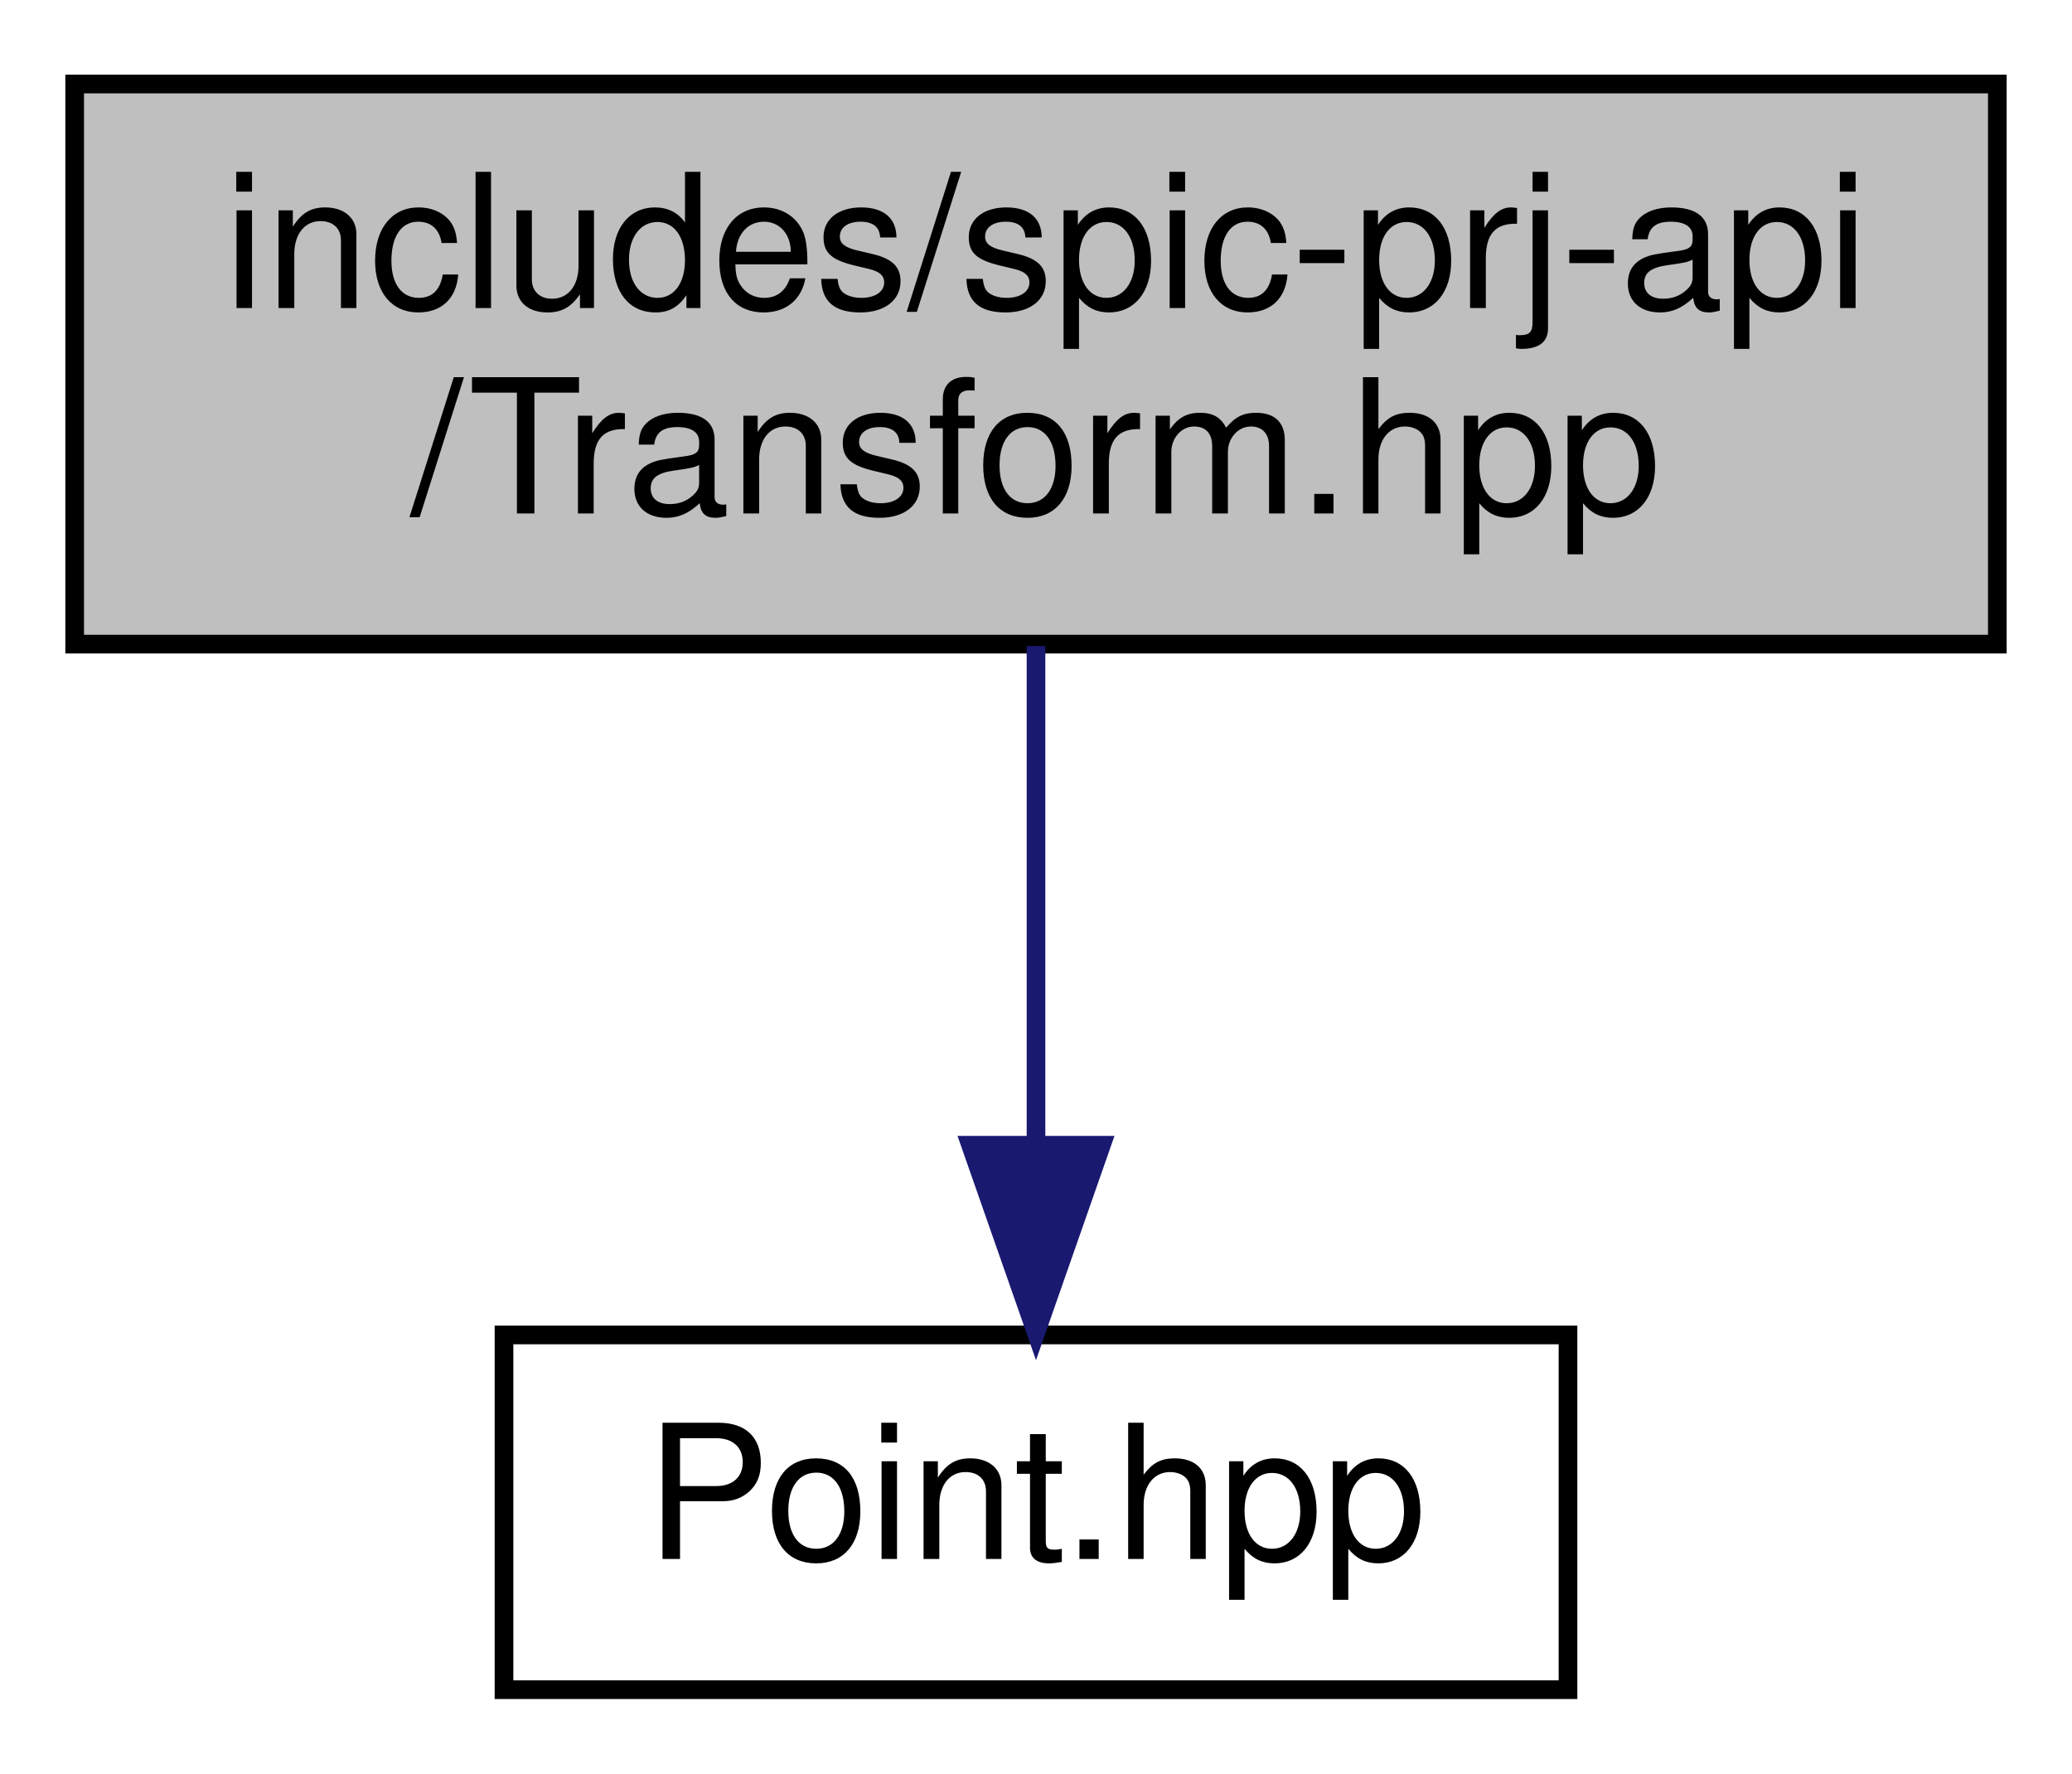
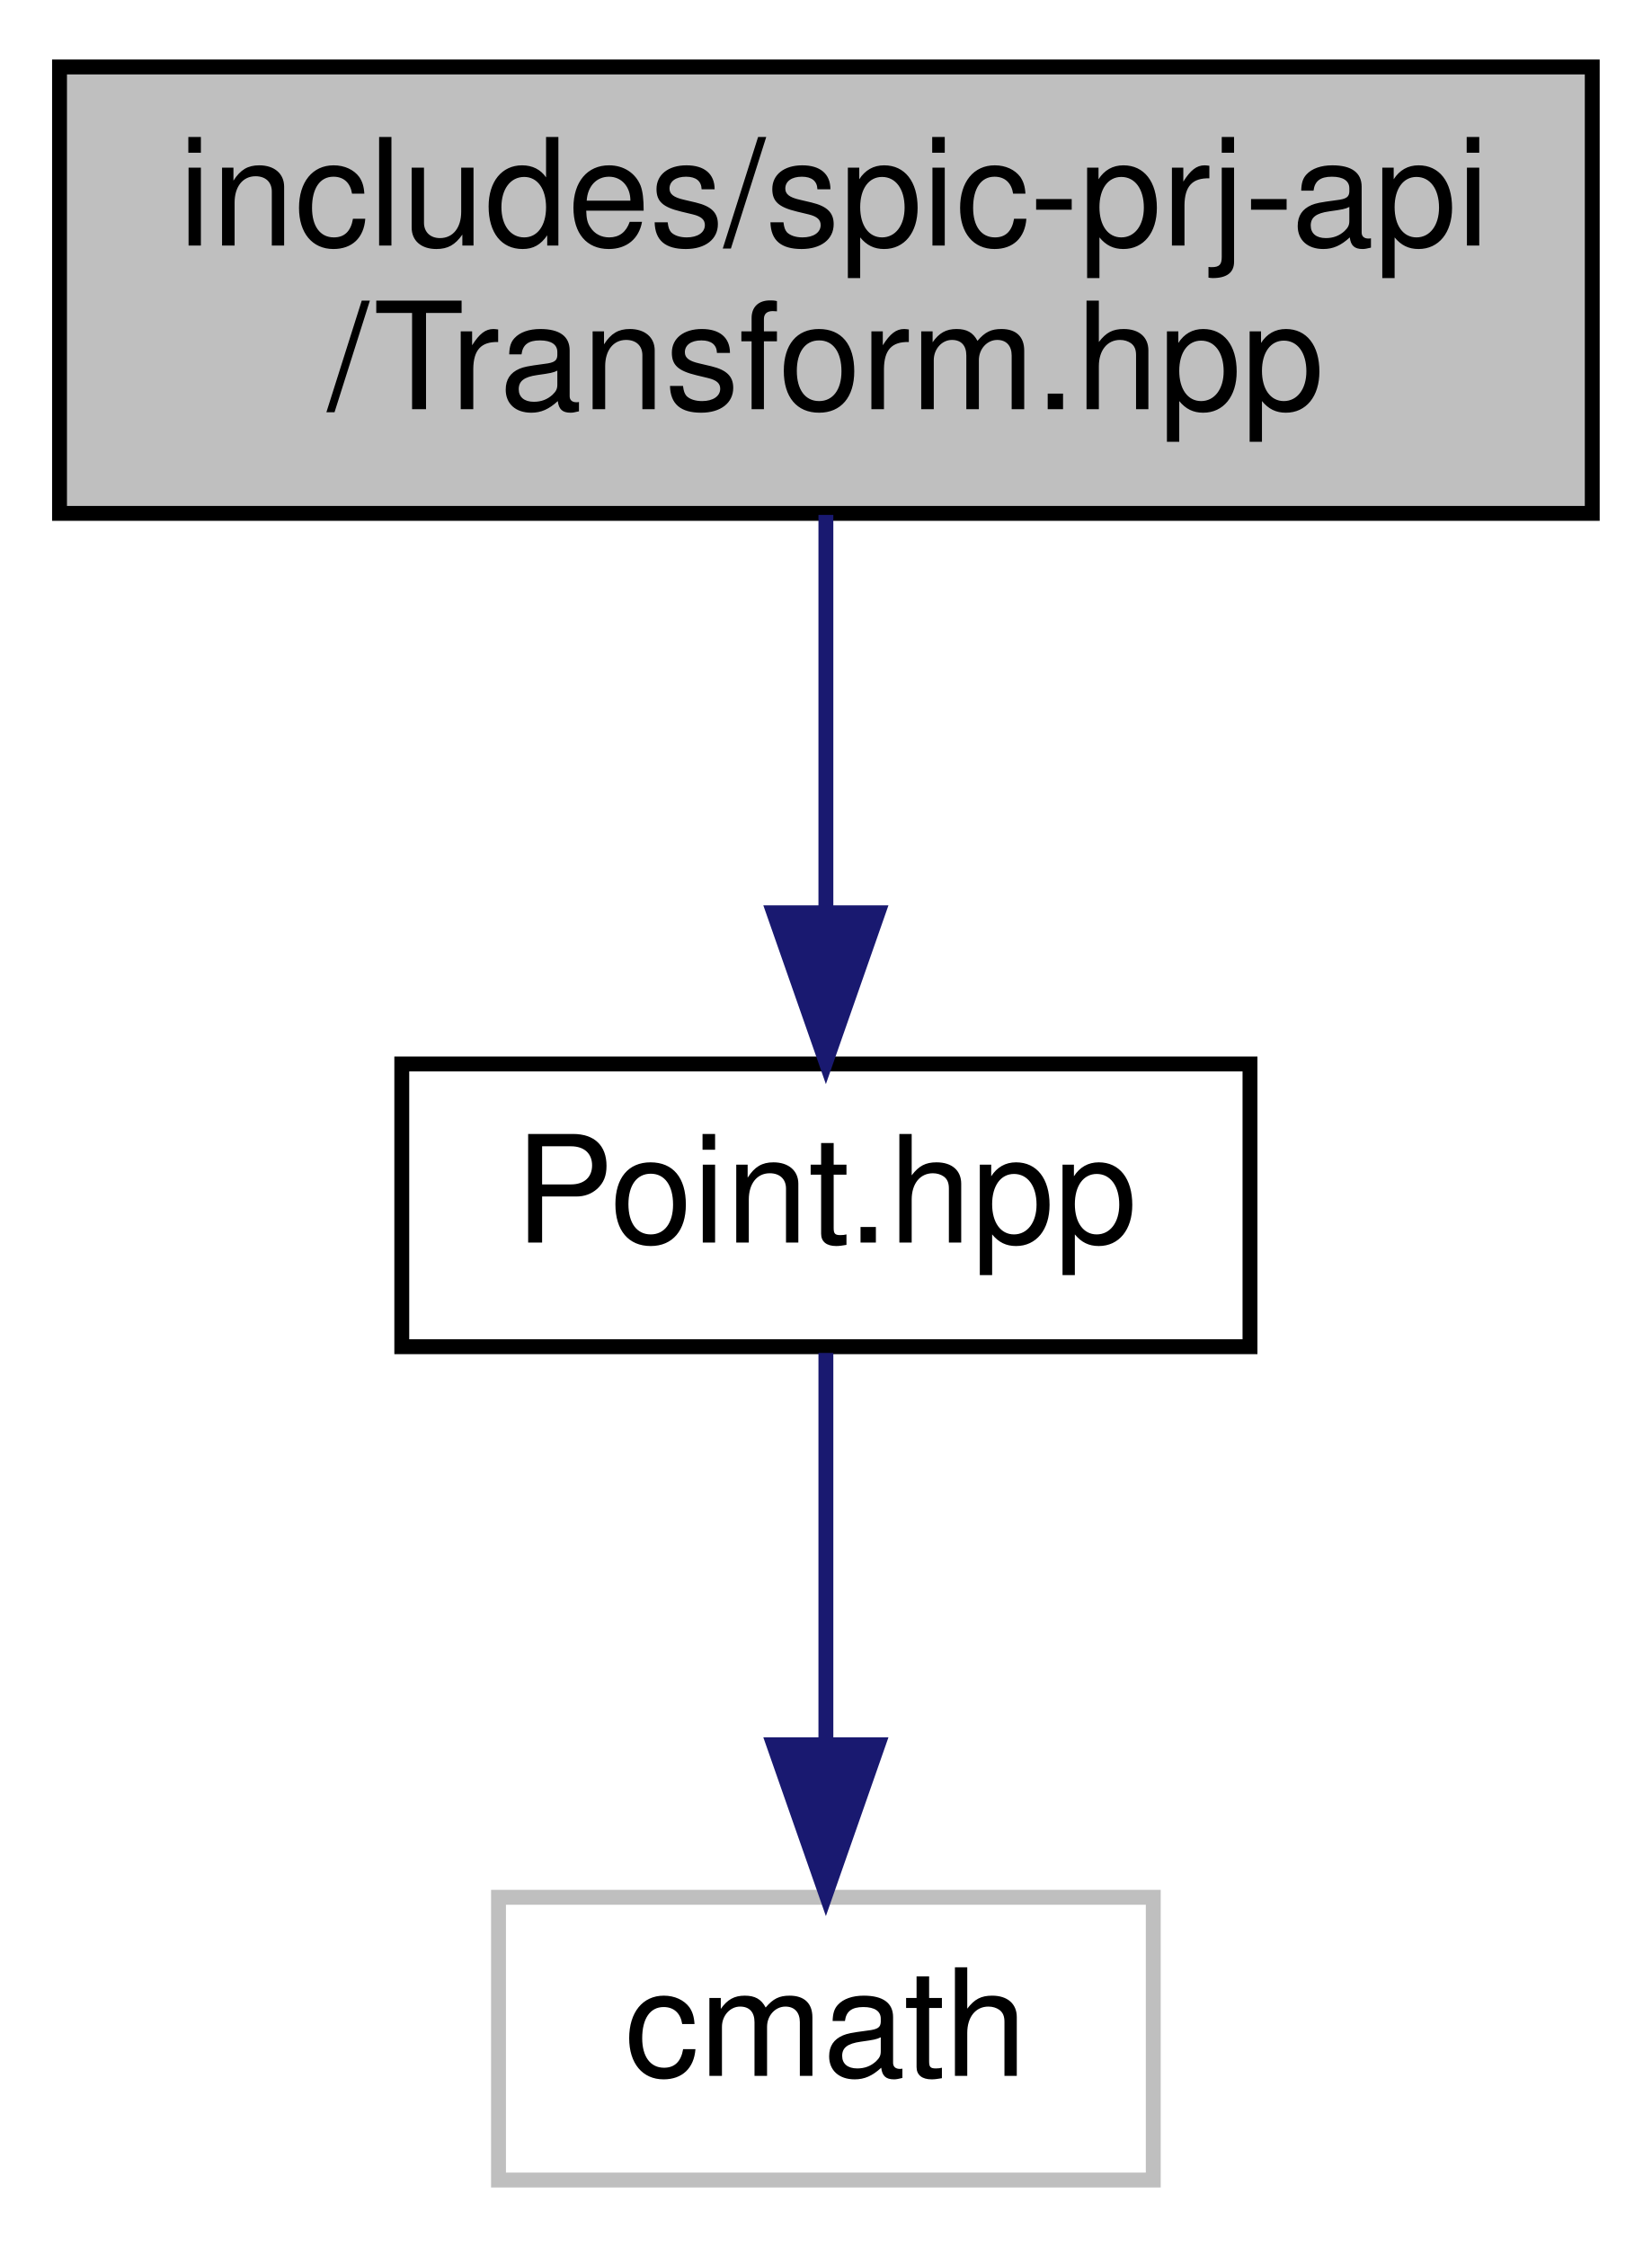
- <svg xmlns="http://www.w3.org/2000/svg" xmlns:xlink="http://www.w3.org/1999/xlink" width="111pt" height="95pt" viewBox="0.00 0.00 111.00 95.00">
-   <g id="graph0" class="graph" transform="scale(1 1) rotate(0) translate(4 91)">
+ <svg xmlns="http://www.w3.org/2000/svg" xmlns:xlink="http://www.w3.org/1999/xlink" width="111pt" height="151pt" viewBox="0.00 0.00 111.00 151.00">
+   <g id="graph0" class="graph" transform="scale(1 1) rotate(0) translate(4 147)">
    <g id="node1" class="node">
      <g id="a_node1">
        <a xlink:title=" ">
-           <polygon fill="#bfbfbf" stroke="black" points="0,-56.5 0,-86.5 103,-86.5 103,-56.5 0,-56.5" />
-           <text text-anchor="start" x="8" y="-74.5" font-family="Helvetica,sans-Serif" font-size="10.00">includes/spic-prj-api</text>
-           <text text-anchor="middle" x="51.5" y="-63.5" font-family="Helvetica,sans-Serif" font-size="10.00">/Transform.hpp</text>
+           <polygon fill="#bfbfbf" stroke="black" points="0,-112.5 0,-142.5 103,-142.5 103,-112.5 0,-112.5" />
+           <text text-anchor="start" x="8" y="-130.5" font-family="Helvetica,sans-Serif" font-size="10.00">includes/spic-prj-api</text>
+           <text text-anchor="middle" x="51.5" y="-119.5" font-family="Helvetica,sans-Serif" font-size="10.00">/Transform.hpp</text>
        </a>
      </g>
    </g>
    <g id="node2" class="node">
      <g id="a_node2">
        <a xlink:href="Point_8hpp.html" target="_top" xlink:title=" ">
-           <polygon fill="none" stroke="black" points="23,-0.5 23,-19.5 80,-19.5 80,-0.5 23,-0.5" />
-           <text text-anchor="middle" x="51.5" y="-7.5" font-family="Helvetica,sans-Serif" font-size="10.00">Point.hpp</text>
+           <polygon fill="none" stroke="black" points="23,-56.5 23,-75.5 80,-75.5 80,-56.5 23,-56.5" />
+           <text text-anchor="middle" x="51.5" y="-63.5" font-family="Helvetica,sans-Serif" font-size="10.00">Point.hpp</text>
        </a>
      </g>
    </g>
    <g id="edge1" class="edge">
-       <path fill="none" stroke="midnightblue" d="M51.5,-56.4C51.5,-48.47 51.5,-38.46 51.5,-29.86" />
-       <polygon fill="midnightblue" stroke="midnightblue" points="55,-29.66 51.5,-19.66 48,-29.66 55,-29.66" />
+       <path fill="none" stroke="midnightblue" d="M51.5,-112.4C51.5,-104.47 51.5,-94.46 51.5,-85.86" />
+       <polygon fill="midnightblue" stroke="midnightblue" points="55,-85.66 51.5,-75.66 48,-85.66 55,-85.66" />
+     </g>
+     <g id="node3" class="node">
+       <g id="a_node3">
+         <a xlink:title=" ">
+           <polygon fill="none" stroke="#bfbfbf" points="29.5,-0.5 29.5,-19.5 73.5,-19.5 73.5,-0.5 29.5,-0.5" />
+           <text text-anchor="middle" x="51.5" y="-7.5" font-family="Helvetica,sans-Serif" font-size="10.00">cmath</text>
+         </a>
+       </g>
+     </g>
+     <g id="edge2" class="edge">
+       <path fill="none" stroke="midnightblue" d="M51.5,-56.08C51.5,-49.01 51.5,-38.86 51.5,-29.99" />
+       <polygon fill="midnightblue" stroke="midnightblue" points="55,-29.75 51.5,-19.75 48,-29.75 55,-29.75" />
    </g>
  </g>
</svg>
